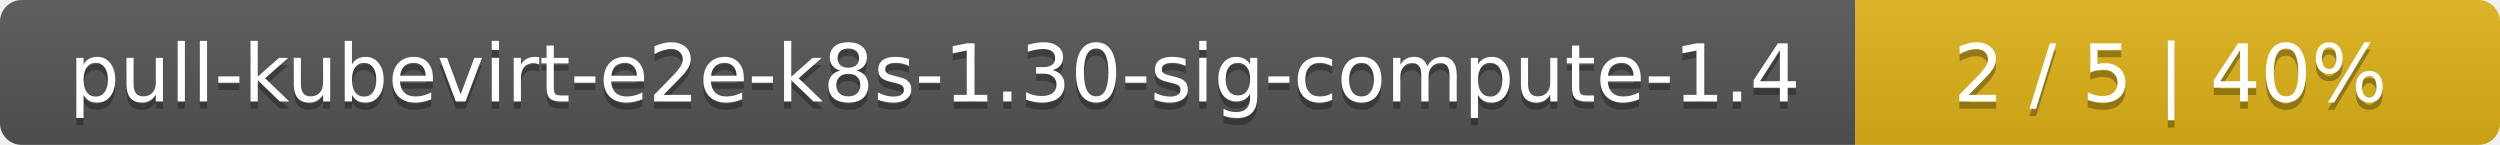
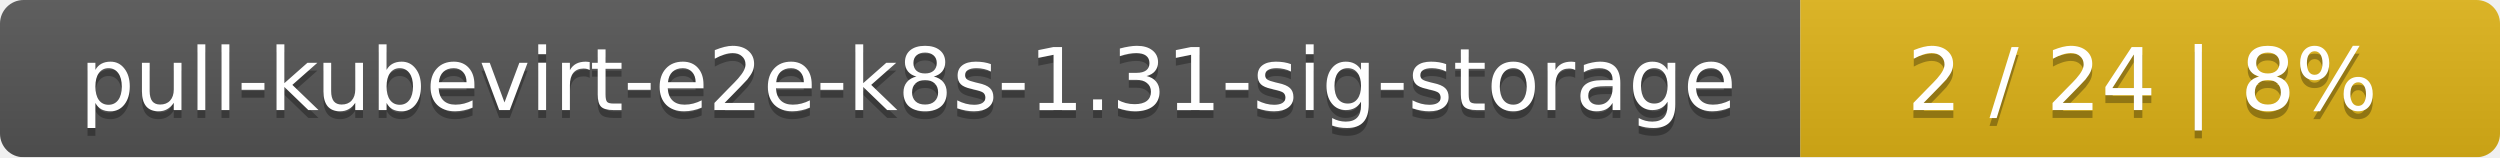
- <svg xmlns="http://www.w3.org/2000/svg" width="345" height="20">
+ <svg xmlns="http://www.w3.org/2000/svg" width="318" height="20">
  <linearGradient id="smooth" x2="0" y2="100%">
    <stop offset="0" stop-color="#bbb" stop-opacity=".1" />
    <stop offset="1" stop-opacity=".1" />
  </linearGradient>
  <mask id="round">
-     <rect width="345" height="20" rx="3" fill="#fff" />
+     <rect width="318" height="20" rx="3" fill="#fff" />
  </mask>
  <g mask="url(#round)">
-     <rect width="256" height="20" fill="#555" />
-     <rect x="256" width="89" height="20" fill="#dfb317" />
-     <rect width="345" height="20" fill="url(#smooth)" />
+     <rect width="229" height="20" fill="#555" />
+     <rect x="229" width="89" height="20" fill="#dfb317" />
+     <rect width="318" height="20" fill="url(#smooth)" />
  </g>
  <g fill="#fff" text-anchor="middle" font-family="DejaVu Sans,Verdana,Geneva,sans-serif" font-size="11">
-     <text x="129" y="15" fill="#010101" fill-opacity=".3">pull-kubevirt-e2e-k8s-1.30-sig-compute-1.4</text>
-     <text x="129" y="14">pull-kubevirt-e2e-k8s-1.30-sig-compute-1.4</text>
-     <text x="299.5" y="15" fill="#010101" fill-opacity=".3">2 / 5    |    40%</text>
-     <text x="299.5" y="14">2 / 5    |    40%</text>
+     <text x="115.5" y="15" fill="#010101" fill-opacity=".3">pull-kubevirt-e2e-k8s-1.31-sig-storage</text>
+     <text x="115.5" y="14">pull-kubevirt-e2e-k8s-1.31-sig-storage</text>
+     <text x="272.5" y="15" fill="#010101" fill-opacity=".3">2 / 24    |    8%</text>
+     <text x="272.5" y="14">2 / 24    |    8%</text>
  </g>
</svg>
